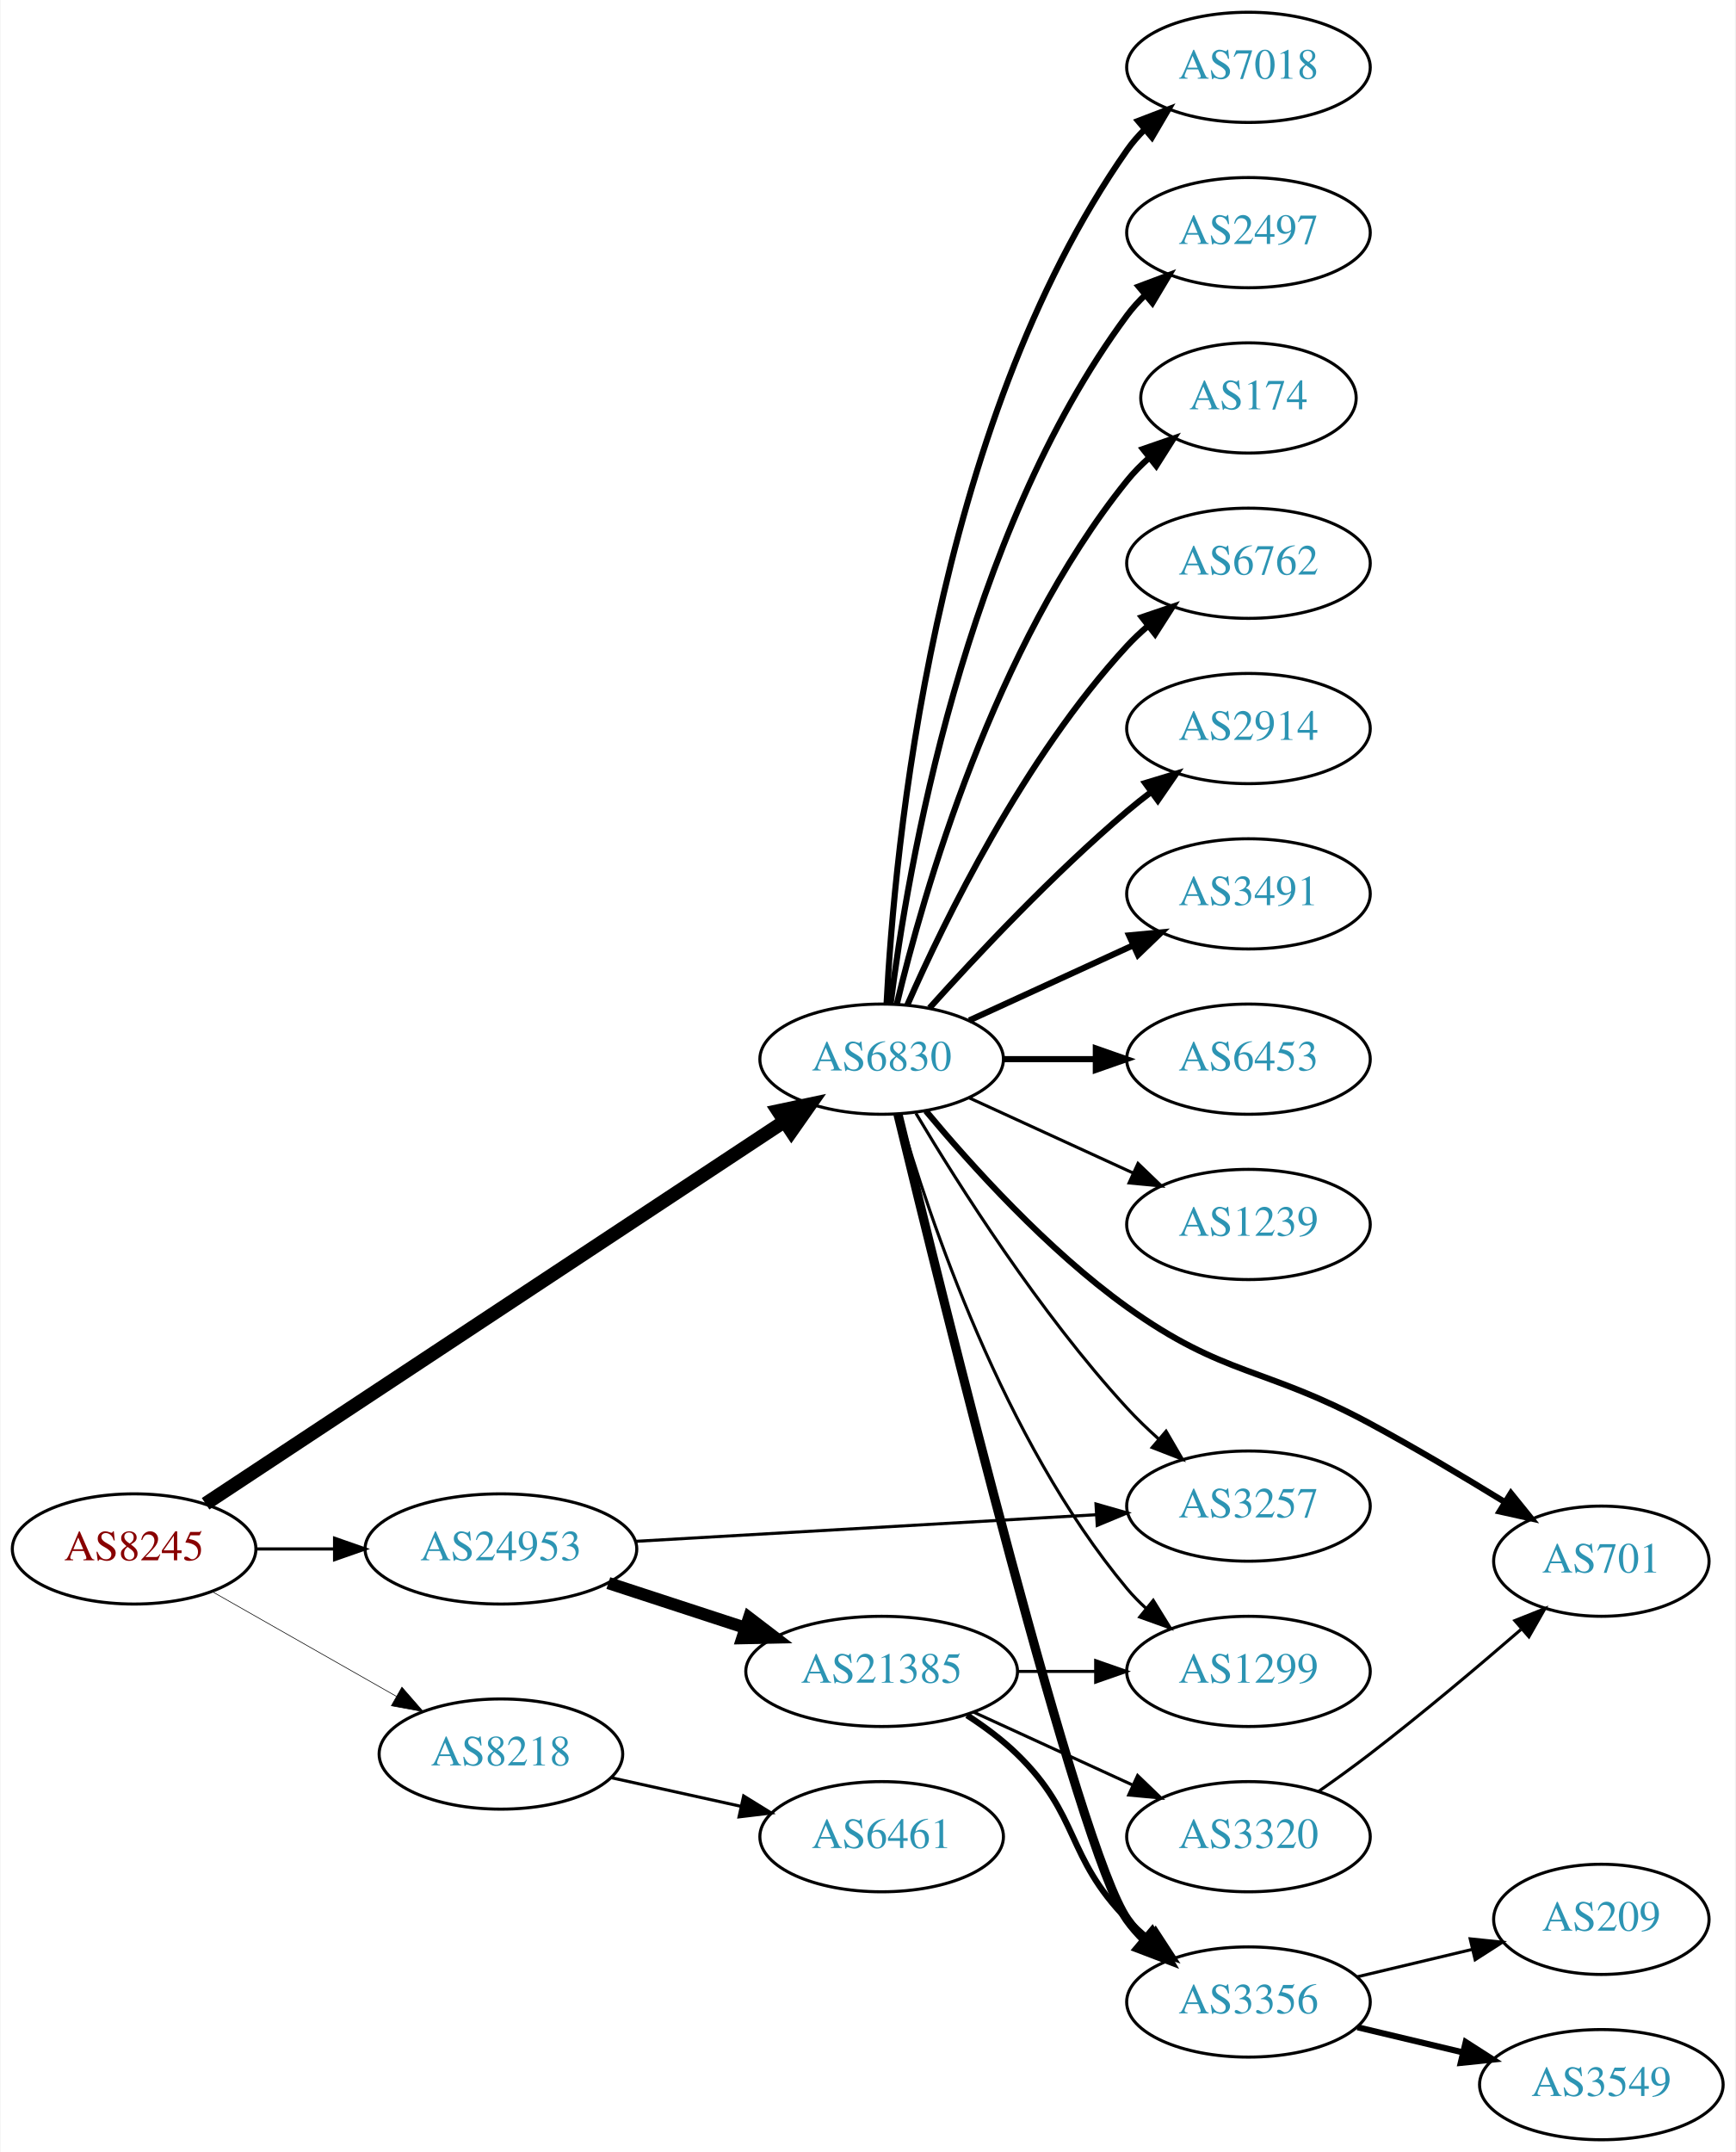
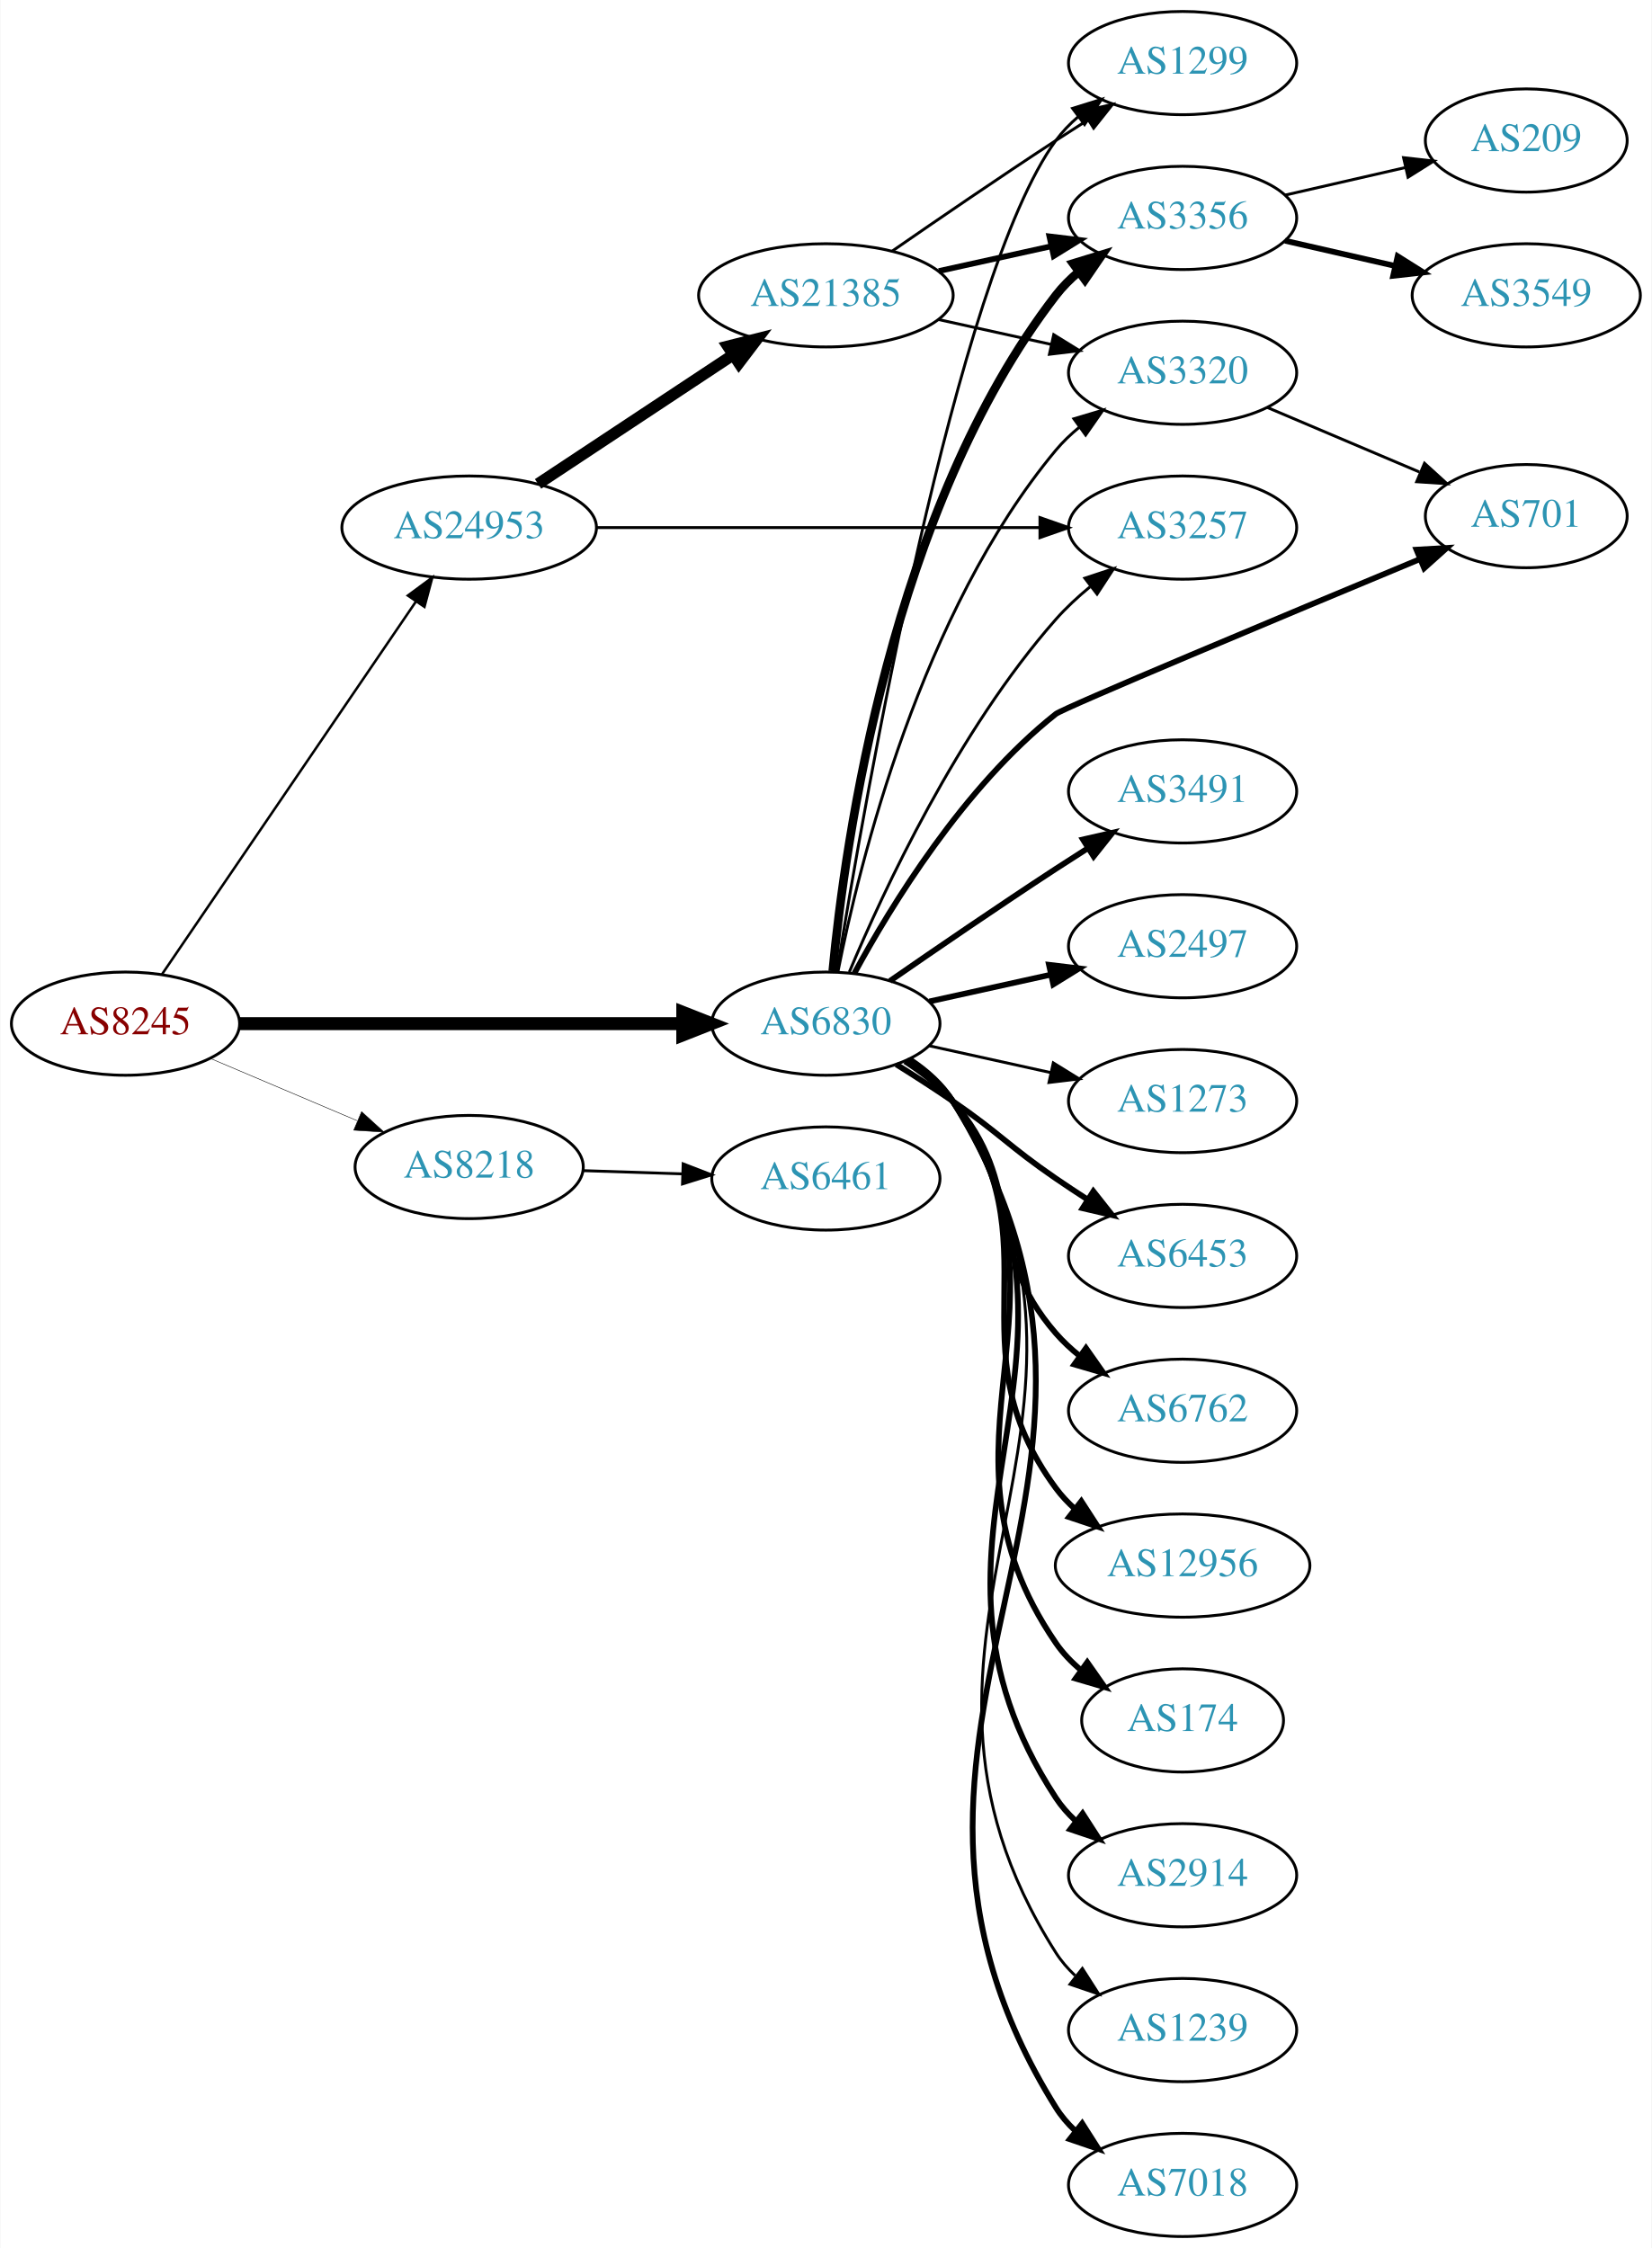
- <svg xmlns="http://www.w3.org/2000/svg" xmlns:xlink="http://www.w3.org/1999/xlink" width="567pt" height="703pt" viewBox="0.00 0.00 566.66 703.00">
-   <g id="graph0" class="graph" transform="scale(1 1) rotate(0) translate(4 699)">
-     <polygon fill="white" stroke="none" points="-4,4 -4,-699 562.663,-699 562.663,4 -4,4" />
+ <svg xmlns="http://www.w3.org/2000/svg" xmlns:xlink="http://www.w3.org/1999/xlink" width="576pt" height="784pt" viewBox="0.00 0.00 575.76 784.00">
+   <g id="graph0" class="graph" transform="scale(1 1) rotate(0) translate(4 780)">
+     <polygon fill="white" stroke="none" points="-4,4 -4,-780 571.762,-780 571.762,4 -4,4" />
    <g id="node1" class="node">
      <g id="a_node1">
        <a xlink:href="/asn/8245" xlink:title="AS8245 ~ Video-Broadcast GmbH [AT]">
-           <ellipse fill="#ffffff" stroke="black" cx="39.647" cy="-193" rx="39.794" ry="18" />
-           <text text-anchor="middle" x="39.647" y="-189.3" font-family="Times,serif" font-size="14.00" fill="#880000">AS8245</text>
+           <ellipse fill="#ffffff" stroke="black" cx="39.647" cy="-423" rx="39.794" ry="18" />
+           <text text-anchor="middle" x="39.647" y="-419.3" font-family="Times,serif" font-size="14.00" fill="#880000">AS8245</text>
        </a>
      </g>
    </g>
    <g id="node2" class="node">
      <g id="a_node2">
        <a xlink:href="/asn/6830" xlink:title="AS6830 ~ LGI-UPC [AT]">
-           <ellipse fill="#ffffff" stroke="black" cx="283.881" cy="-353" rx="39.794" ry="18" />
-           <text text-anchor="middle" x="283.881" y="-349.3" font-family="Times,serif" font-size="14.00" fill="#2c94b3">AS6830</text>
+           <ellipse fill="#ffffff" stroke="black" cx="283.881" cy="-423" rx="39.794" ry="18" />
+           <text text-anchor="middle" x="283.881" y="-419.3" font-family="Times,serif" font-size="14.00" fill="#2c94b3">AS6830</text>
        </a>
      </g>
    </g>
    <g id="edge1" class="edge">
-       <path fill="none" stroke="black" stroke-width="4.5" d="M63.001,-207.766C106.534,-236.52 202.738,-300.064 252.199,-332.734" />
-       <polygon fill="black" stroke="black" stroke-width="4.5" points="250.066,-336.044 260.581,-338.27 254.407,-329.473 250.066,-336.044" />
+       <path fill="none" stroke="black" stroke-width="4.5" d="M79.297,-423C121.182,-423 188.126,-423 233.722,-423" />
+       <polygon fill="black" stroke="black" stroke-width="4.5" points="233.967,-426.938 243.967,-423 233.967,-419.063 233.967,-426.938" />
    </g>
    <g id="node3" class="node">
      <g id="a_node3">
        <a xlink:href="/asn/8218" xlink:title="AS8218 ~ legacy Neotelecoms [FR]">
-           <ellipse fill="#ffffff" stroke="black" cx="159.489" cy="-126" rx="39.794" ry="18" />
-           <text text-anchor="middle" x="159.489" y="-122.3" font-family="Times,serif" font-size="14.00" fill="#2c94b3">AS8218</text>
+           <ellipse fill="#ffffff" stroke="black" cx="159.489" cy="-373" rx="39.794" ry="18" />
+           <text text-anchor="middle" x="159.489" y="-369.3" font-family="Times,serif" font-size="14.00" fill="#2c94b3">AS8218</text>
        </a>
      </g>
    </g>
    <g id="edge2" class="edge">
-       <path fill="none" stroke="black" stroke-width="0.205" d="M65.064,-179.118C82.523,-169.191 106.224,-155.716 125.384,-144.822" />
-       <polygon fill="black" stroke="black" stroke-width="0.205" points="127.14,-147.85 134.103,-139.865 123.68,-141.765 127.14,-147.85" />
+       <path fill="none" stroke="black" stroke-width="0.173" d="M69.173,-410.896C84.547,-404.373 103.723,-396.237 120.362,-389.177" />
+       <polygon fill="black" stroke="black" stroke-width="0.173" points="121.978,-392.293 129.817,-385.165 119.244,-385.849 121.978,-392.293" />
    </g>
    <g id="node4" class="node">
      <g id="a_node4">
        <a xlink:href="/asn/24953" xlink:title="AS24953 ~ AS MACRO: AS-24953 (customers) [AT]">
-           <ellipse fill="#ffffff" stroke="black" cx="159.489" cy="-193" rx="44.393" ry="18" />
-           <text text-anchor="middle" x="159.489" y="-189.3" font-family="Times,serif" font-size="14.00" fill="#2c94b3">AS24953</text>
+           <ellipse fill="#ffffff" stroke="black" cx="159.489" cy="-596" rx="44.393" ry="18" />
+           <text text-anchor="middle" x="159.489" y="-592.3" font-family="Times,serif" font-size="14.00" fill="#2c94b3">AS24953</text>
        </a>
      </g>
    </g>
    <g id="edge3" class="edge">
-       <path fill="none" stroke="black" stroke-width="1.023" d="M79.559,-193C87.662,-193 96.337,-193 104.863,-193" />
-       <polygon fill="black" stroke="black" stroke-width="1.023" points="105.141,-196.5 115.141,-193 105.141,-189.5 105.141,-196.5" />
+       <path fill="none" stroke="black" stroke-width="0.865" d="M52.377,-440.22C73.146,-470.712 116.493,-534.347 140.868,-570.132" />
+       <polygon fill="black" stroke="black" stroke-width="0.865" points="138.109,-572.298 146.632,-578.593 143.894,-568.357 138.109,-572.298" />
    </g>
    <g id="node5" class="node">
      <g id="a_node5">
-         <a xlink:href="/asn/174" xlink:title="AS174 ~ Cogent Communications [US]">
-           <ellipse fill="#ffffff" stroke="black" cx="403.724" cy="-569" rx="35.194" ry="18" />
-           <text text-anchor="middle" x="403.724" y="-565.3" font-family="Times,serif" font-size="14.00" fill="#2c94b3">AS174</text>
+         <a xlink:href="/asn/3491" xlink:title="AS3491 ~ PCCW Global, Inc. [US]">
+           <ellipse fill="#ffffff" stroke="black" cx="408.273" cy="-504" rx="39.794" ry="18" />
+           <text text-anchor="middle" x="408.273" y="-500.3" font-family="Times,serif" font-size="14.00" fill="#2c94b3">AS3491</text>
        </a>
      </g>
    </g>
    <g id="edge4" class="edge">
-       <path fill="none" stroke="black" stroke-width="2" d="M288.808,-370.882C297.366,-406.609 320.515,-488.008 364.077,-542 366.184,-544.612 368.608,-547.079 371.192,-549.382" />
-       <polygon fill="black" stroke="black" stroke-width="2" points="369.259,-552.316 379.273,-555.775 373.602,-546.826 369.259,-552.316" />
+       <path fill="none" stroke="black" stroke-width="2" d="M306.238,-437.901C322.089,-448.877 344.292,-464.079 364.077,-477 367.659,-479.339 371.43,-481.759 375.19,-484.144" />
+       <polygon fill="black" stroke="black" stroke-width="2" points="373.523,-487.231 383.851,-489.596 377.252,-481.307 373.523,-487.231" />
    </g>
    <g id="node6" class="node">
      <g id="a_node6">
-         <a xlink:href="/asn/6762" xlink:title="AS6762 ~ TELECOM ITALIA SPARKLE S.p.A. [IT]">
-           <ellipse fill="#ffffff" stroke="black" cx="403.724" cy="-515" rx="39.794" ry="18" />
-           <text text-anchor="middle" x="403.724" y="-511.3" font-family="Times,serif" font-size="14.00" fill="#2c94b3">AS6762</text>
+         <a xlink:href="/asn/3320" xlink:title="AS3320 ~ DTAG [DE]">
+           <ellipse fill="#ffffff" stroke="black" cx="408.273" cy="-650" rx="39.794" ry="18" />
+           <text text-anchor="middle" x="408.273" y="-646.3" font-family="Times,serif" font-size="14.00" fill="#2c94b3">AS3320</text>
        </a>
      </g>
    </g>
    <g id="edge5" class="edge">
-       <path fill="none" stroke="black" stroke-width="2" d="M292.297,-370.761C304.365,-398.183 330.337,-451.473 364.077,-488 366.108,-490.198 368.347,-492.319 370.693,-494.34" />
-       <polygon fill="black" stroke="black" stroke-width="2" points="368.905,-497.386 378.937,-500.794 373.22,-491.874 368.905,-497.386" />
+       <path fill="none" stroke="black" d="M288.058,-440.966C295.473,-478.51 316.987,-566.475 364.077,-623 366.483,-625.888 369.281,-628.561 372.273,-631.011" />
+       <polygon fill="black" stroke="black" points="370.362,-633.948 380.517,-636.97 374.463,-628.275 370.362,-633.948" />
    </g>
    <g id="node7" class="node">
      <g id="a_node7">
-         <a xlink:href="/asn/701" xlink:title="AS701 ~ UUNET [US]">
-           <ellipse fill="#ffffff" stroke="black" cx="519.017" cy="-189" rx="35.194" ry="18" />
-           <text text-anchor="middle" x="519.017" y="-185.3" font-family="Times,serif" font-size="14.00" fill="#2c94b3">AS701</text>
+         <a xlink:href="/asn/6453" xlink:title="AS6453 ~ TATA COMMUNICATIONS (AMERICA) INC [US]">
+           <ellipse fill="#ffffff" stroke="black" cx="408.273" cy="-342" rx="39.794" ry="18" />
+           <text text-anchor="middle" x="408.273" y="-338.3" font-family="Times,serif" font-size="14.00" fill="#2c94b3">AS6453</text>
        </a>
      </g>
    </g>
    <g id="edge6" class="edge">
-       <path fill="none" stroke="black" stroke-width="2" d="M298.326,-336.09C313.038,-318.405 338.02,-290.673 364.077,-272 395.843,-249.237 408.976,-252.554 443.37,-234 458.087,-226.061 474.006,-216.592 487.349,-208.392" />
-       <polygon fill="black" stroke="black" stroke-width="2" points="489.47,-211.195 496.127,-202.953 485.783,-205.245 489.47,-211.195" />
+       <path fill="none" stroke="black" stroke-width="2" d="M308.43,-408.784C314.872,-404.76 321.805,-400.301 328.077,-396 344.572,-384.689 347.583,-380.311 364.077,-369 367.606,-366.581 371.343,-364.111 375.084,-361.698" />
+       <polygon fill="black" stroke="black" stroke-width="2" points="377.156,-364.528 383.725,-356.216 373.406,-358.618 377.156,-364.528" />
    </g>
    <g id="node8" class="node">
      <g id="a_node8">
-         <a xlink:href="/asn/2914" xlink:title="AS2914 ~ NTT America, Inc. [US]">
-           <ellipse fill="#ffffff" stroke="black" cx="403.724" cy="-461" rx="39.794" ry="18" />
-           <text text-anchor="middle" x="403.724" y="-457.3" font-family="Times,serif" font-size="14.00" fill="#2c94b3">AS2914</text>
+         <a xlink:href="/asn/6762" xlink:title="AS6762 ~ TELECOM ITALIA SPARKLE S.p.A. [IT]">
+           <ellipse fill="#ffffff" stroke="black" cx="408.273" cy="-288" rx="39.794" ry="18" />
+           <text text-anchor="middle" x="408.273" y="-284.3" font-family="Times,serif" font-size="14.00" fill="#2c94b3">AS6762</text>
        </a>
      </g>
    </g>
    <g id="edge7" class="edge">
-       <path fill="none" stroke="black" stroke-width="2" d="M299.527,-369.725C314.828,-386.765 339.925,-413.523 364.077,-434 366.574,-436.117 369.235,-438.232 371.946,-440.293" />
-       <polygon fill="black" stroke="black" stroke-width="2" points="369.983,-443.194 380.123,-446.266 374.112,-437.541 369.983,-443.194" />
+       <path fill="none" stroke="black" stroke-width="2" d="M311.48,-409.836C317.48,-405.981 323.438,-401.341 328.077,-396 353.911,-366.258 338.243,-344.742 364.077,-315 366.542,-312.162 369.379,-309.523 372.397,-307.094" />
+       <polygon fill="black" stroke="black" stroke-width="2" points="374.583,-309.833 380.675,-301.164 370.507,-304.142 374.583,-309.833" />
    </g>
    <g id="node9" class="node">
      <g id="a_node9">
-         <a xlink:href="/asn/3491" xlink:title="AS3491 ~ PCCW Global, Inc. [US]">
-           <ellipse fill="#ffffff" stroke="black" cx="403.724" cy="-407" rx="39.794" ry="18" />
-           <text text-anchor="middle" x="403.724" y="-403.3" font-family="Times,serif" font-size="14.00" fill="#2c94b3">AS3491</text>
+         <a xlink:href="/asn/12956" xlink:title="AS12956 ~ TELXIUS [ES]">
+           <ellipse fill="#ffffff" stroke="black" cx="408.273" cy="-234" rx="44.393" ry="18" />
+           <text text-anchor="middle" x="408.273" y="-230.3" font-family="Times,serif" font-size="14.00" fill="#2c94b3">AS12956</text>
        </a>
      </g>
    </g>
    <g id="edge8" class="edge">
-       <path fill="none" stroke="black" stroke-width="2" d="M312.51,-365.661C328.467,-372.973 348.738,-382.261 366.02,-390.181" />
-       <polygon fill="black" stroke="black" stroke-width="2" points="364.719,-393.435 375.268,-394.419 367.635,-387.071 364.719,-393.435" />
+       <path fill="none" stroke="black" stroke-width="2" d="M312.097,-410.331C318.078,-406.461 323.873,-401.69 328.077,-396 364.981,-346.059 327.174,-310.941 364.077,-261 366.022,-258.368 368.307,-255.933 370.793,-253.693" />
+       <polygon fill="black" stroke="black" stroke-width="2" points="372.954,-256.446 378.716,-247.555 368.667,-250.913 372.954,-256.446" />
    </g>
    <g id="node10" class="node">
      <g id="a_node10">
-         <a xlink:href="/asn/6453" xlink:title="AS6453 ~ TATA COMMUNICATIONS (AMERICA) INC [US]">
-           <ellipse fill="#ffffff" stroke="black" cx="403.724" cy="-353" rx="39.794" ry="18" />
-           <text text-anchor="middle" x="403.724" y="-349.3" font-family="Times,serif" font-size="14.00" fill="#2c94b3">AS6453</text>
+         <a xlink:href="/asn/174" xlink:title="AS174 ~ Cogent Communications [US]">
+           <ellipse fill="#ffffff" stroke="black" cx="408.273" cy="-180" rx="35.194" ry="18" />
+           <text text-anchor="middle" x="408.273" y="-176.3" font-family="Times,serif" font-size="14.00" fill="#2c94b3">AS174</text>
        </a>
      </g>
    </g>
    <g id="edge9" class="edge">
-       <path fill="none" stroke="black" stroke-width="2" d="M323.794,-353C333.347,-353 343.697,-353 353.659,-353" />
-       <polygon fill="black" stroke="black" stroke-width="2" points="353.852,-356.5 363.852,-353 353.852,-349.5 353.852,-356.5" />
+       <path fill="none" stroke="black" stroke-width="2" d="M312.84,-410.249C318.649,-406.423 324.181,-401.693 328.077,-396 376.373,-325.434 315.781,-277.566 364.077,-207 366.494,-203.47 369.539,-200.309 372.89,-197.505" />
+       <polygon fill="black" stroke="black" stroke-width="2" points="375.028,-200.279 381.109,-191.603 370.945,-194.593 375.028,-200.279" />
    </g>
    <g id="node11" class="node">
      <g id="a_node11">
-         <a xlink:href="/asn/1239" xlink:title="AS1239 ~ Sprint [US]">
-           <ellipse fill="#ffffff" stroke="black" cx="403.724" cy="-299" rx="39.794" ry="18" />
-           <text text-anchor="middle" x="403.724" y="-295.3" font-family="Times,serif" font-size="14.00" fill="#2c94b3">AS1239</text>
+         <a xlink:href="/asn/2914" xlink:title="AS2914 ~ NTT America, Inc. [US]">
+           <ellipse fill="#ffffff" stroke="black" cx="408.273" cy="-126" rx="39.794" ry="18" />
+           <text text-anchor="middle" x="408.273" y="-122.3" font-family="Times,serif" font-size="14.00" fill="#2c94b3">AS2914</text>
        </a>
      </g>
    </g>
    <g id="edge10" class="edge">
-       <path fill="none" stroke="black" d="M312.51,-340.339C328.467,-333.027 348.738,-323.739 366.02,-315.819" />
-       <polygon fill="black" stroke="black" points="367.635,-318.929 375.268,-311.581 364.719,-312.565 367.635,-318.929" />
+       <path fill="none" stroke="black" stroke-width="2" d="M313.011,-410.363C318.813,-406.533 324.299,-401.771 328.077,-396 387.875,-304.653 304.28,-244.347 364.077,-153 365.966,-150.114 368.282,-147.481 370.851,-145.091" />
+       <polygon fill="black" stroke="black" stroke-width="2" points="373.402,-147.541 379.144,-138.637 369.102,-142.017 373.402,-147.541" />
    </g>
    <g id="node12" class="node">
      <g id="a_node12">
-         <a xlink:href="/asn/7018" xlink:title="AS7018 ~ AT&amp;T Services, Inc. [US]">
-           <ellipse fill="#ffffff" stroke="black" cx="403.724" cy="-677" rx="39.794" ry="18" />
-           <text text-anchor="middle" x="403.724" y="-673.3" font-family="Times,serif" font-size="14.00" fill="#2c94b3">AS7018</text>
+         <a xlink:href="/asn/1239" xlink:title="AS1239 ~ Sprint [US]">
+           <ellipse fill="#ffffff" stroke="black" cx="408.273" cy="-72" rx="39.794" ry="18" />
+           <text text-anchor="middle" x="408.273" y="-68.3" font-family="Times,serif" font-size="14.00" fill="#2c94b3">AS1239</text>
        </a>
      </g>
    </g>
    <g id="edge11" class="edge">
-       <path fill="none" stroke="black" stroke-width="2" d="M285.494,-371.174C287.984,-420.504 300.572,-559.29 364.077,-650 365.75,-652.389 367.705,-654.635 369.832,-656.733" />
-       <polygon fill="black" stroke="black" stroke-width="2" points="367.672,-659.49 377.564,-663.284 372.196,-654.149 367.672,-659.49" />
+       <path fill="none" stroke="black" d="M313.122,-410.435C318.92,-406.601 324.376,-401.821 328.077,-396 399.425,-283.797 292.729,-211.203 364.077,-99 365.928,-96.09 368.217,-93.439 370.769,-91.037" />
+       <polygon fill="black" stroke="black" points="373.318,-93.487 379.032,-84.565 369.002,-87.976 373.318,-93.487" />
    </g>
    <g id="node13" class="node">
      <g id="a_node13">
-         <a xlink:href="/asn/2497" xlink:title="AS2497 ~ Internet Initiative Japan Inc. [JP]">
-           <ellipse fill="#ffffff" stroke="black" cx="403.724" cy="-623" rx="39.794" ry="18" />
-           <text text-anchor="middle" x="403.724" y="-619.3" font-family="Times,serif" font-size="14.00" fill="#2c94b3">AS2497</text>
+         <a xlink:href="/asn/701" xlink:title="AS701 ~ UUNET [US]">
+           <ellipse fill="#ffffff" stroke="black" cx="528.116" cy="-600" rx="35.194" ry="18" />
+           <text text-anchor="middle" x="528.116" y="-596.3" font-family="Times,serif" font-size="14.00" fill="#2c94b3">AS701</text>
        </a>
      </g>
    </g>
    <g id="edge12" class="edge">
-       <path fill="none" stroke="black" stroke-width="2" d="M286.84,-371.265C292.247,-414.329 310.693,-524.002 364.077,-596 365.814,-598.342 367.816,-600.555 369.975,-602.63" />
-       <polygon fill="black" stroke="black" stroke-width="2" points="367.849,-605.414 377.768,-609.137 372.335,-600.041 367.849,-605.414" />
+       <path fill="none" stroke="black" stroke-width="2" d="M293.847,-440.611C306.585,-464.087 331.982,-505.613 364.077,-531 366.748,-533.113 443.911,-565.391 491.111,-585.041" />
+       <polygon fill="black" stroke="black" stroke-width="2" points="489.828,-588.298 500.405,-588.908 492.517,-581.835 489.828,-588.298" />
    </g>
    <g id="node14" class="node">
      <g id="a_node14">
-         <a xlink:href="/asn/3356" xlink:title="AS3356 ~ Level 3 Parent, LLC [US]">
-           <ellipse fill="#ffffff" stroke="black" cx="403.724" cy="-45" rx="39.794" ry="18" />
-           <text text-anchor="middle" x="403.724" y="-41.3" font-family="Times,serif" font-size="14.00" fill="#2c94b3">AS3356</text>
+         <a xlink:href="/asn/7018" xlink:title="AS7018 ~ AT&amp;T Services, Inc. [US]">
+           <ellipse fill="#ffffff" stroke="black" cx="408.273" cy="-18" rx="39.794" ry="18" />
+           <text text-anchor="middle" x="408.273" y="-14.3" font-family="Times,serif" font-size="14.00" fill="#2c94b3">AS7018</text>
        </a>
      </g>
    </g>
    <g id="edge13" class="edge">
-       <path fill="none" stroke="black" stroke-width="3" d="M289.209,-334.987C303.372,-276.462 348.332,-94.155 364.077,-72 365.766,-69.623 367.734,-67.385 369.869,-65.293" />
-       <polygon fill="black" stroke="black" stroke-width="3" points="372.233,-67.878 377.618,-58.754 367.718,-62.529 372.233,-67.878" />
+       <path fill="none" stroke="black" stroke-width="2" d="M313.2,-410.484C318.995,-406.648 324.43,-401.855 328.077,-396 411.002,-262.901 281.152,-178.099 364.077,-45 365.901,-42.073 368.172,-39.41 370.711,-37.001" />
+       <polygon fill="black" stroke="black" stroke-width="2" points="373.259,-39.45 378.954,-30.516 368.931,-33.948 373.259,-39.45" />
    </g>
    <g id="node15" class="node">
      <g id="a_node15">
-         <a xlink:href="/asn/3257" xlink:title="AS3257 ~ GTT [DE]">
-           <ellipse fill="#ffffff" stroke="black" cx="403.724" cy="-207" rx="39.794" ry="18" />
-           <text text-anchor="middle" x="403.724" y="-203.3" font-family="Times,serif" font-size="14.00" fill="#2c94b3">AS3257</text>
+         <a xlink:href="/asn/2497" xlink:title="AS2497 ~ Internet Initiative Japan Inc. [JP]">
+           <ellipse fill="#ffffff" stroke="black" cx="408.273" cy="-450" rx="39.794" ry="18" />
+           <text text-anchor="middle" x="408.273" y="-446.3" font-family="Times,serif" font-size="14.00" fill="#2c94b3">AS2497</text>
        </a>
      </g>
    </g>
    <g id="edge14" class="edge">
-       <path fill="none" stroke="black" d="M295.079,-335.31C309.011,-311.923 335.542,-270.053 364.077,-239 367.212,-235.589 370.713,-232.213 374.292,-229.007" />
-       <polygon fill="black" stroke="black" points="376.807,-231.461 382.14,-222.307 372.262,-226.137 376.807,-231.461" />
+       <path fill="none" stroke="black" stroke-width="2" d="M319.954,-430.737C333.141,-433.646 348.321,-436.995 362.287,-440.076" />
+       <polygon fill="black" stroke="black" stroke-width="2" points="361.676,-443.525 372.196,-442.262 363.184,-436.69 361.676,-443.525" />
    </g>
    <g id="node16" class="node">
      <g id="a_node16">
        <a xlink:href="/asn/1299" xlink:title="AS1299 ~ Telia Carrier [EU]">
-           <ellipse fill="#ffffff" stroke="black" cx="403.724" cy="-153" rx="39.794" ry="18" />
-           <text text-anchor="middle" x="403.724" y="-149.3" font-family="Times,serif" font-size="14.00" fill="#2c94b3">AS1299</text>
+           <ellipse fill="#ffffff" stroke="black" cx="408.273" cy="-758" rx="39.794" ry="18" />
+           <text text-anchor="middle" x="408.273" y="-754.3" font-family="Times,serif" font-size="14.00" fill="#2c94b3">AS1299</text>
        </a>
      </g>
    </g>
    <g id="edge15" class="edge">
-       <path fill="none" stroke="black" d="M289.639,-335.101C299.219,-301.665 323.456,-228.706 364.077,-180 365.945,-177.761 368.041,-175.622 370.266,-173.599" />
-       <polygon fill="black" stroke="black" points="372.613,-176.202 378.182,-167.189 368.208,-170.762 372.613,-176.202" />
+       <path fill="none" stroke="black" d="M287.759,-441.301C297.285,-500.131 329.181,-683.331 364.077,-731 366.297,-734.033 368.971,-736.803 371.886,-739.314" />
+       <polygon fill="black" stroke="black" points="369.907,-742.204 380.022,-745.357 374.081,-736.584 369.907,-742.204" />
    </g>
    <g id="node17" class="node">
      <g id="a_node17">
-         <a xlink:href="/asn/6461" xlink:title="AS6461 ~ Zayo Bandwidth [US]">
-           <ellipse fill="#ffffff" stroke="black" cx="283.881" cy="-99" rx="39.794" ry="18" />
-           <text text-anchor="middle" x="283.881" y="-95.3" font-family="Times,serif" font-size="14.00" fill="#2c94b3">AS6461</text>
+         <a xlink:href="/asn/3356" xlink:title="AS3356 ~ Level 3 Parent, LLC [US]">
+           <ellipse fill="#ffffff" stroke="black" cx="408.273" cy="-704" rx="39.794" ry="18" />
+           <text text-anchor="middle" x="408.273" y="-700.3" font-family="Times,serif" font-size="14.00" fill="#2c94b3">AS3356</text>
        </a>
      </g>
    </g>
    <g id="edge16" class="edge">
-       <path fill="none" stroke="black" d="M195.562,-118.263C208.749,-115.354 223.929,-112.005 237.894,-108.924" />
-       <polygon fill="black" stroke="black" points="238.792,-112.31 247.803,-106.738 237.284,-105.475 238.792,-112.31" />
-     </g>
-     <g id="edge17" class="edge">
-       <path fill="none" stroke="black" d="M203.517,-195.487C245.681,-197.924 309.857,-201.633 353.907,-204.179" />
-       <polygon fill="black" stroke="black" points="353.906,-207.684 364.091,-204.767 354.31,-200.696 353.906,-207.684" />
+       <path fill="none" stroke="black" stroke-width="3" d="M286.262,-441.276C290.48,-485.974 306.653,-602.581 364.077,-677 366.373,-679.976 369.098,-682.708 372.045,-685.194" />
+       <polygon fill="black" stroke="black" stroke-width="3" points="370.094,-688.104 380.225,-691.205 374.238,-682.463 370.094,-688.104" />
    </g>
    <g id="node18" class="node">
      <g id="a_node18">
-         <a xlink:href="/asn/21385" xlink:title="AS21385 ~ Trusted Network GmbH [DE]">
-           <ellipse fill="#ffffff" stroke="black" cx="283.881" cy="-153" rx="44.393" ry="18" />
-           <text text-anchor="middle" x="283.881" y="-149.3" font-family="Times,serif" font-size="14.00" fill="#2c94b3">AS21385</text>
+         <a xlink:href="/asn/1273" xlink:title="AS1273 ~ Vodafone Group PLC [EU]">
+           <ellipse fill="#ffffff" stroke="black" cx="408.273" cy="-396" rx="39.794" ry="18" />
+           <text text-anchor="middle" x="408.273" y="-392.3" font-family="Times,serif" font-size="14.00" fill="#2c94b3">AS1273</text>
+         </a>
+       </g>
+     </g>
+     <g id="edge17" class="edge">
+       <path fill="none" stroke="black" d="M319.954,-415.263C333.141,-412.354 348.321,-409.005 362.287,-405.924" />
+       <polygon fill="black" stroke="black" points="363.184,-409.31 372.196,-403.738 361.676,-402.475 363.184,-409.31" />
+     </g>
+     <g id="node19" class="node">
+       <g id="a_node19">
+         <a xlink:href="/asn/3257" xlink:title="AS3257 ~ GTT [DE]">
+           <ellipse fill="#ffffff" stroke="black" cx="408.273" cy="-596" rx="39.794" ry="18" />
+           <text text-anchor="middle" x="408.273" y="-592.3" font-family="Times,serif" font-size="14.00" fill="#2c94b3">AS3257</text>
        </a>
      </g>
    </g>
    <g id="edge18" class="edge">
-       <path fill="none" stroke="black" stroke-width="4" d="M194.582,-181.858C208.375,-177.35 224.47,-172.09 239.112,-167.305" />
-       <polygon fill="black" stroke="black" stroke-width="4" points="240.553,-170.516 248.971,-164.082 238.378,-163.862 240.553,-170.516" />
+       <path fill="none" stroke="black" d="M292.045,-440.99C303.949,-469.36 329.917,-525.246 364.077,-564 367.612,-568.01 371.728,-571.828 375.988,-575.339" />
+       <polygon fill="black" stroke="black" points="374.18,-578.363 384.241,-581.681 378.445,-572.813 374.18,-578.363" />
    </g>
    <g id="node20" class="node">
      <g id="a_node20">
-         <a xlink:href="/asn/3549" xlink:title="AS3549 ~ Level 3 Parent, LLC [US]">
-           <ellipse fill="#ffffff" stroke="black" cx="519.017" cy="-18" rx="39.794" ry="18" />
-           <text text-anchor="middle" x="519.017" y="-14.3" font-family="Times,serif" font-size="14.00" fill="#2c94b3">AS3549</text>
-         </a>
-       </g>
-     </g>
-     <g id="edge23" class="edge">
-       <path fill="none" stroke="black" stroke-width="2" d="M439.331,-36.752C450.202,-34.162 462.357,-31.265 473.799,-28.538" />
-       <polygon fill="black" stroke="black" stroke-width="2" points="474.705,-31.92 483.621,-26.197 473.082,-25.111 474.705,-31.92" />
+         <a xlink:href="/asn/6461" xlink:title="AS6461 ~ Zayo Bandwidth [US]">
+           <ellipse fill="#ffffff" stroke="black" cx="283.881" cy="-369" rx="39.794" ry="18" />
+           <text text-anchor="middle" x="283.881" y="-365.3" font-family="Times,serif" font-size="14.00" fill="#2c94b3">AS6461</text>
+         </a>
+       </g>
+     </g>
+     <g id="edge19" class="edge">
+       <path fill="none" stroke="black" d="M199.215,-371.734C210.153,-371.377 222.204,-370.983 233.67,-370.608" />
+       <polygon fill="black" stroke="black" points="234.107,-374.096 243.987,-370.271 233.878,-367.1 234.107,-374.096" />
+     </g>
+     <g id="edge21" class="edge">
+       <path fill="none" stroke="black" d="M203.758,-596C246.977,-596 313.3,-596 358.395,-596" />
+       <polygon fill="black" stroke="black" points="358.526,-599.5 368.526,-596 358.526,-592.5 358.526,-599.5" />
    </g>
    <g id="node21" class="node">
      <g id="a_node21">
+         <a xlink:href="/asn/21385" xlink:title="AS21385 ~ Trusted Network GmbH [DE]">
+           <ellipse fill="#ffffff" stroke="black" cx="283.881" cy="-677" rx="44.393" ry="18" />
+           <text text-anchor="middle" x="283.881" y="-673.3" font-family="Times,serif" font-size="14.00" fill="#2c94b3">AS21385</text>
+         </a>
+       </g>
+     </g>
+     <g id="edge20" class="edge">
+       <path fill="none" stroke="black" stroke-width="4" d="M183.51,-611.235C202.742,-623.963 230.349,-642.234 251.587,-656.289" />
+       <polygon fill="black" stroke="black" stroke-width="4" points="249.693,-659.233 259.963,-661.833 253.556,-653.395 249.693,-659.233" />
+     </g>
+     <g id="edge27" class="edge">
+       <path fill="none" stroke="black" d="M437.8,-637.896C453.743,-631.132 473.776,-622.632 490.826,-615.397" />
+       <polygon fill="black" stroke="black" points="492.629,-618.435 500.468,-611.307 489.895,-611.991 492.629,-618.435" />
+     </g>
+     <g id="node22" class="node">
+       <g id="a_node22">
+         <a xlink:href="/asn/3549" xlink:title="AS3549 ~ Level 3 Parent, LLC [US]">
+           <ellipse fill="#ffffff" stroke="black" cx="528.116" cy="-677" rx="39.794" ry="18" />
+           <text text-anchor="middle" x="528.116" y="-673.3" font-family="Times,serif" font-size="14.00" fill="#2c94b3">AS3549</text>
+         </a>
+       </g>
+     </g>
+     <g id="edge25" class="edge">
+       <path fill="none" stroke="black" stroke-width="2" d="M443.993,-696.045C455.993,-693.296 469.613,-690.175 482.306,-687.267" />
+       <polygon fill="black" stroke="black" stroke-width="2" points="483.272,-690.636 492.238,-684.991 481.708,-683.813 483.272,-690.636" />
+     </g>
+     <g id="node23" class="node">
+       <g id="a_node23">
        <a xlink:href="/asn/209" xlink:title="AS209 ~ CenturyLink Communications, LLC [US]">
-           <ellipse fill="#ffffff" stroke="black" cx="519.017" cy="-72" rx="35.194" ry="18" />
-           <text text-anchor="middle" x="519.017" y="-68.3" font-family="Times,serif" font-size="14.00" fill="#2c94b3">AS209</text>
-         </a>
-       </g>
+           <ellipse fill="#ffffff" stroke="black" cx="528.116" cy="-731" rx="35.194" ry="18" />
+           <text text-anchor="middle" x="528.116" y="-727.3" font-family="Times,serif" font-size="14.00" fill="#2c94b3">AS209</text>
+         </a>
+       </g>
+     </g>
+     <g id="edge26" class="edge">
+       <path fill="none" stroke="black" d="M443.993,-711.955C457.085,-714.955 472.107,-718.396 485.748,-721.522" />
+       <polygon fill="black" stroke="black" points="485.326,-725.016 495.855,-723.838 486.89,-718.193 485.326,-725.016" />
    </g>
    <g id="edge24" class="edge">
-       <path fill="none" stroke="black" d="M439.331,-53.248C451.125,-56.059 464.43,-59.229 476.698,-62.153" />
-       <polygon fill="black" stroke="black" points="476.164,-65.624 486.703,-64.537 477.787,-58.814 476.164,-65.624" />
-     </g>
-     <g id="edge20" class="edge">
-       <path fill="none" stroke="black" stroke-width="2" d="M311.765,-138.671C317.489,-134.964 323.255,-130.682 328.077,-126 348.771,-105.906 343.905,-92.617 364.077,-72 366.17,-69.861 368.453,-67.782 370.83,-65.79" />
-       <polygon fill="black" stroke="black" stroke-width="2" points="373.349,-68.268 379.13,-59.389 369.074,-62.725 373.349,-68.268" />
-     </g>
-     <g id="edge21" class="edge">
-       <path fill="none" stroke="black" d="M328.092,-153C336.405,-153 345.168,-153 353.65,-153" />
-       <polygon fill="black" stroke="black" points="353.809,-156.5 363.809,-153 353.809,-149.5 353.809,-156.5" />
-     </g>
-     <g id="node19" class="node">
-       <g id="a_node19">
-         <a xlink:href="/asn/3320" xlink:title="AS3320 ~ DTAG [DE]">
-           <ellipse fill="#ffffff" stroke="black" cx="403.724" cy="-99" rx="39.794" ry="18" />
-           <text text-anchor="middle" x="403.724" y="-95.3" font-family="Times,serif" font-size="14.00" fill="#2c94b3">AS3320</text>
-         </a>
-       </g>
-     </g>
-     <g id="edge19" class="edge">
-       <path fill="none" stroke="black" d="M314.011,-139.652C329.622,-132.498 349.02,-123.609 365.692,-115.97" />
-       <polygon fill="black" stroke="black" points="367.511,-118.986 375.144,-111.638 364.595,-112.622 367.511,-118.986" />
+       <path fill="none" stroke="black" d="M323.271,-668.531C335.662,-665.798 349.509,-662.743 362.329,-659.915" />
+       <polygon fill="black" stroke="black" points="363.333,-663.278 372.344,-657.705 361.825,-656.442 363.333,-663.278" />
+     </g>
+     <g id="edge23" class="edge">
+       <path fill="none" stroke="black" d="M306.912,-692.367C322.714,-703.305 344.571,-718.261 364.077,-731 367.659,-733.339 371.43,-735.759 375.19,-738.144" />
+       <polygon fill="black" stroke="black" points="373.523,-741.231 383.851,-743.596 377.252,-735.307 373.523,-741.231" />
    </g>
    <g id="edge22" class="edge">
-       <path fill="none" stroke="black" d="M426.641,-113.795C432.172,-117.669 438.049,-121.91 443.37,-126 460.228,-138.96 478.48,-154.338 492.717,-166.657" />
-       <polygon fill="black" stroke="black" points="490.753,-169.588 500.594,-173.515 495.35,-164.309 490.753,-169.588" />
+       <path fill="none" stroke="black" stroke-width="2" d="M323.271,-685.469C335.662,-688.202 349.509,-691.257 362.329,-694.085" />
+       <polygon fill="black" stroke="black" stroke-width="2" points="361.825,-697.558 372.344,-696.295 363.333,-690.722 361.825,-697.558" />
    </g>
  </g>
</svg>
